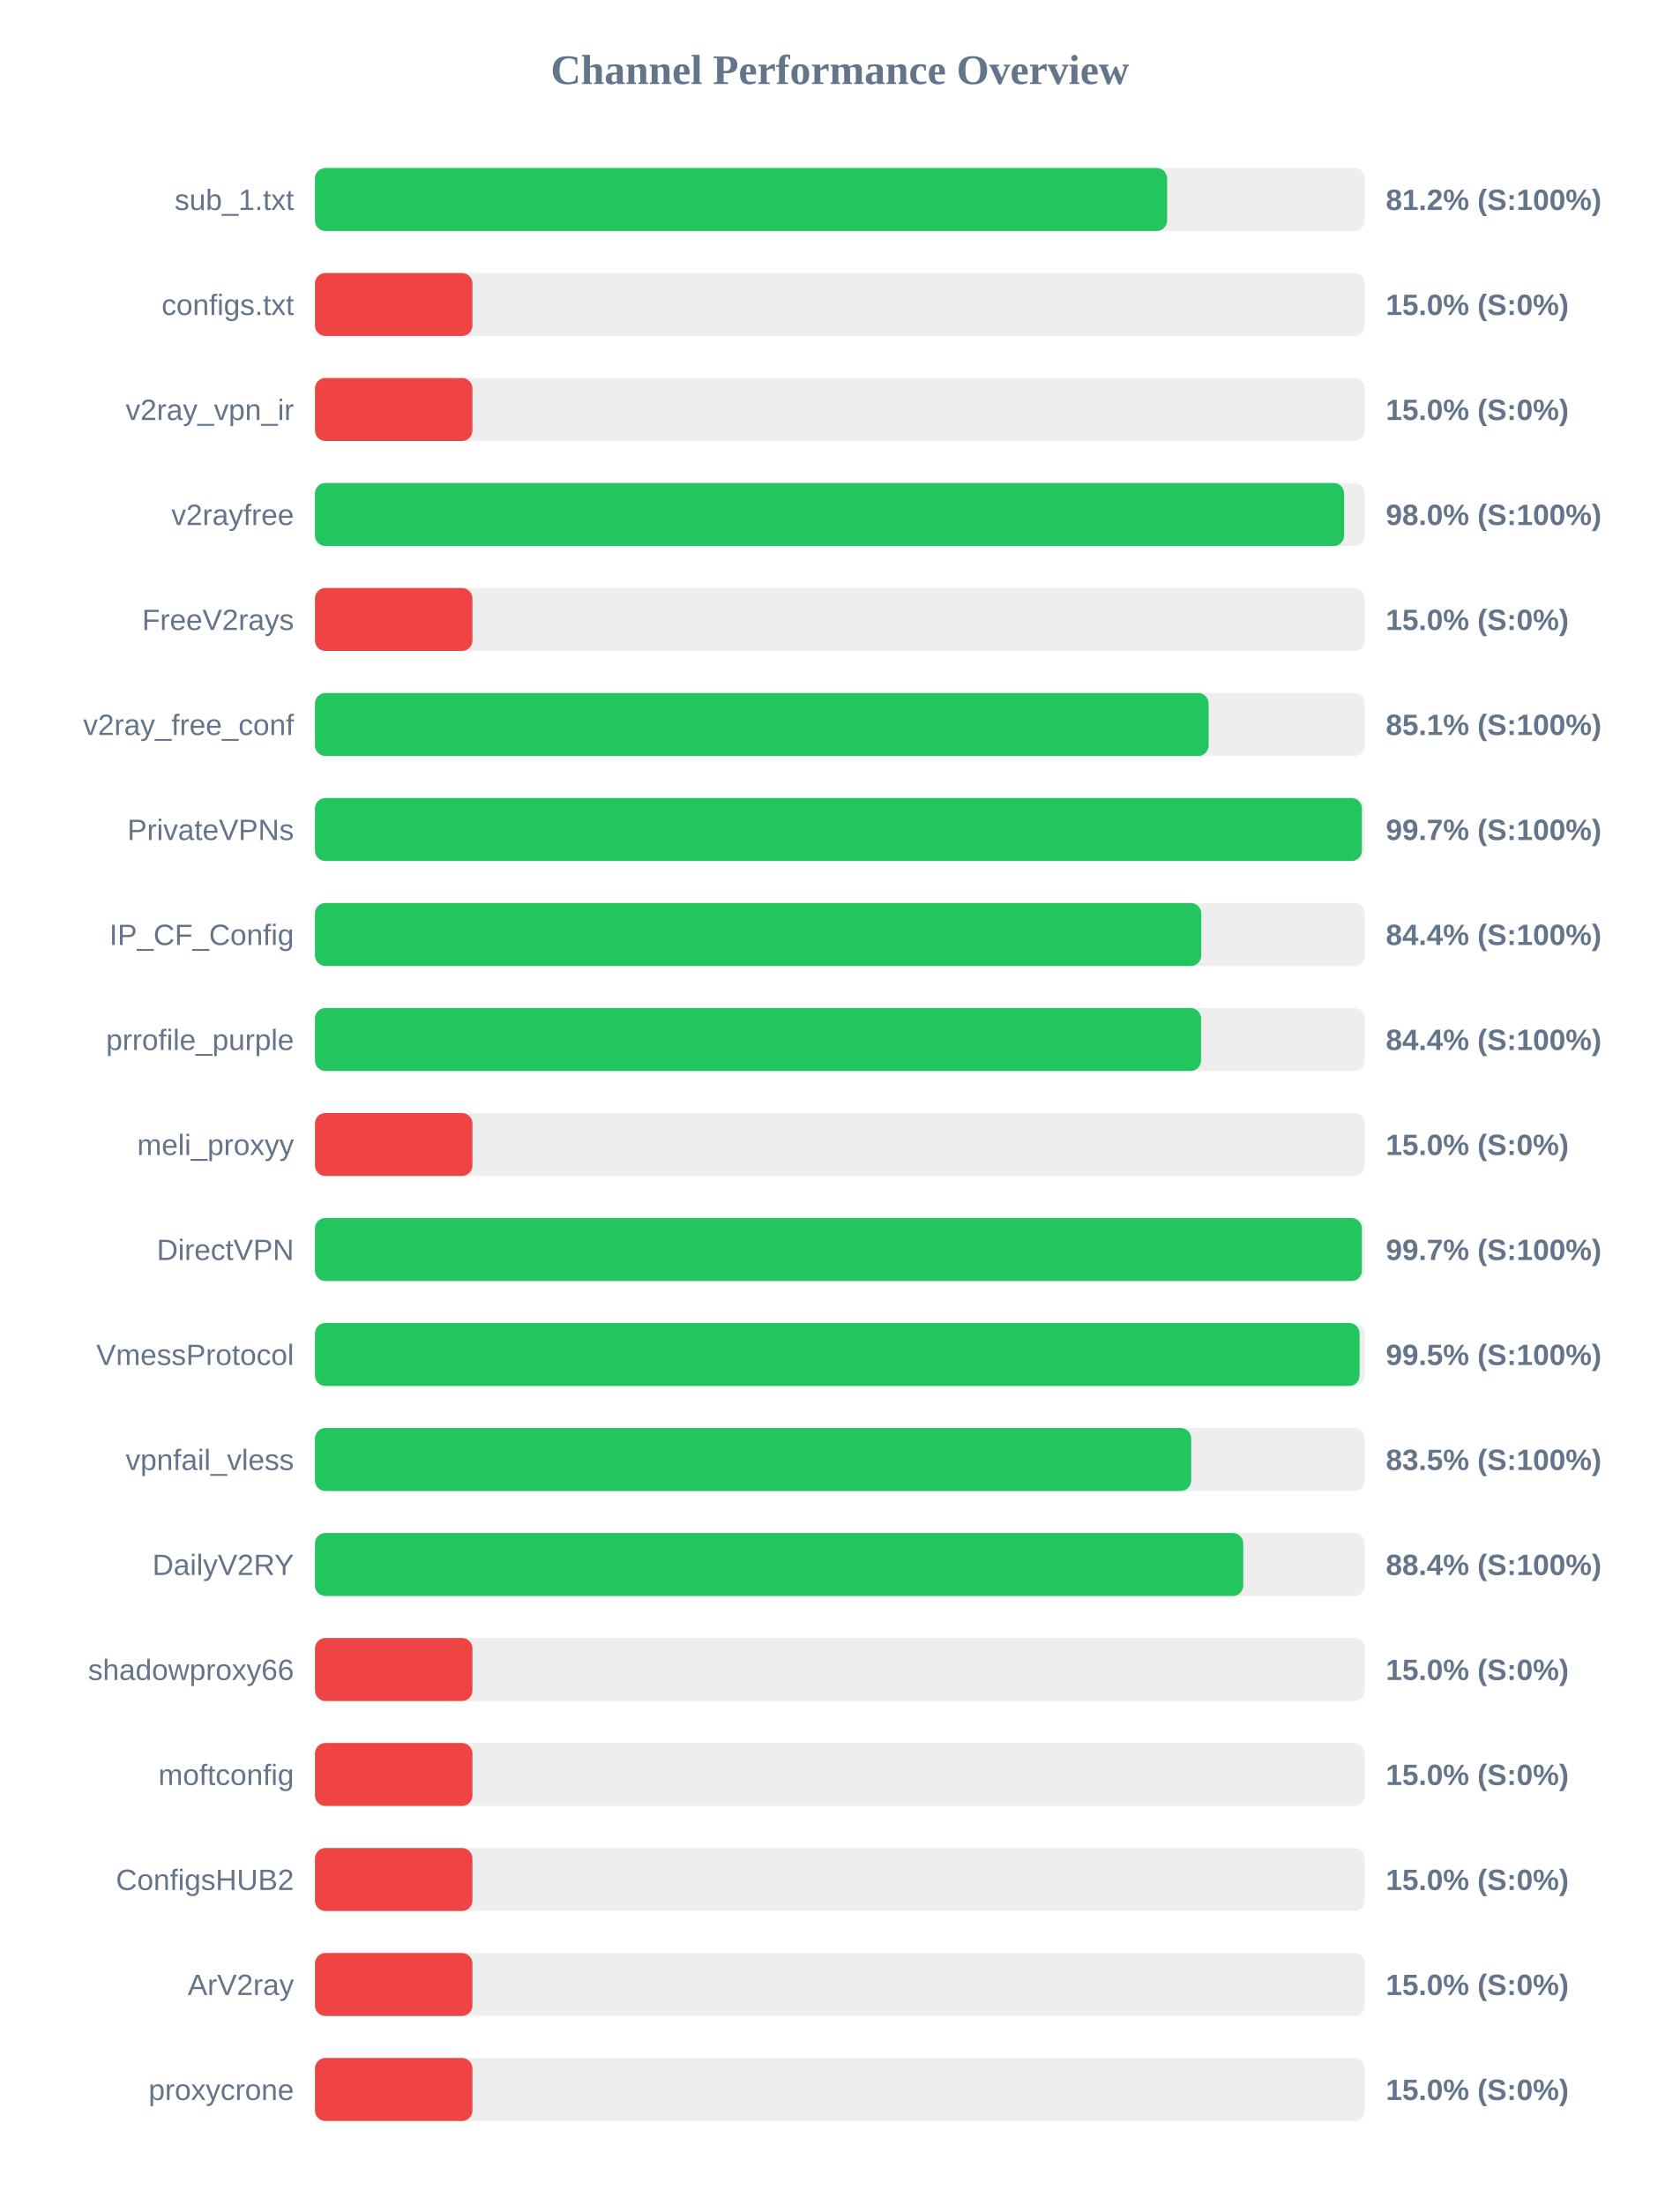
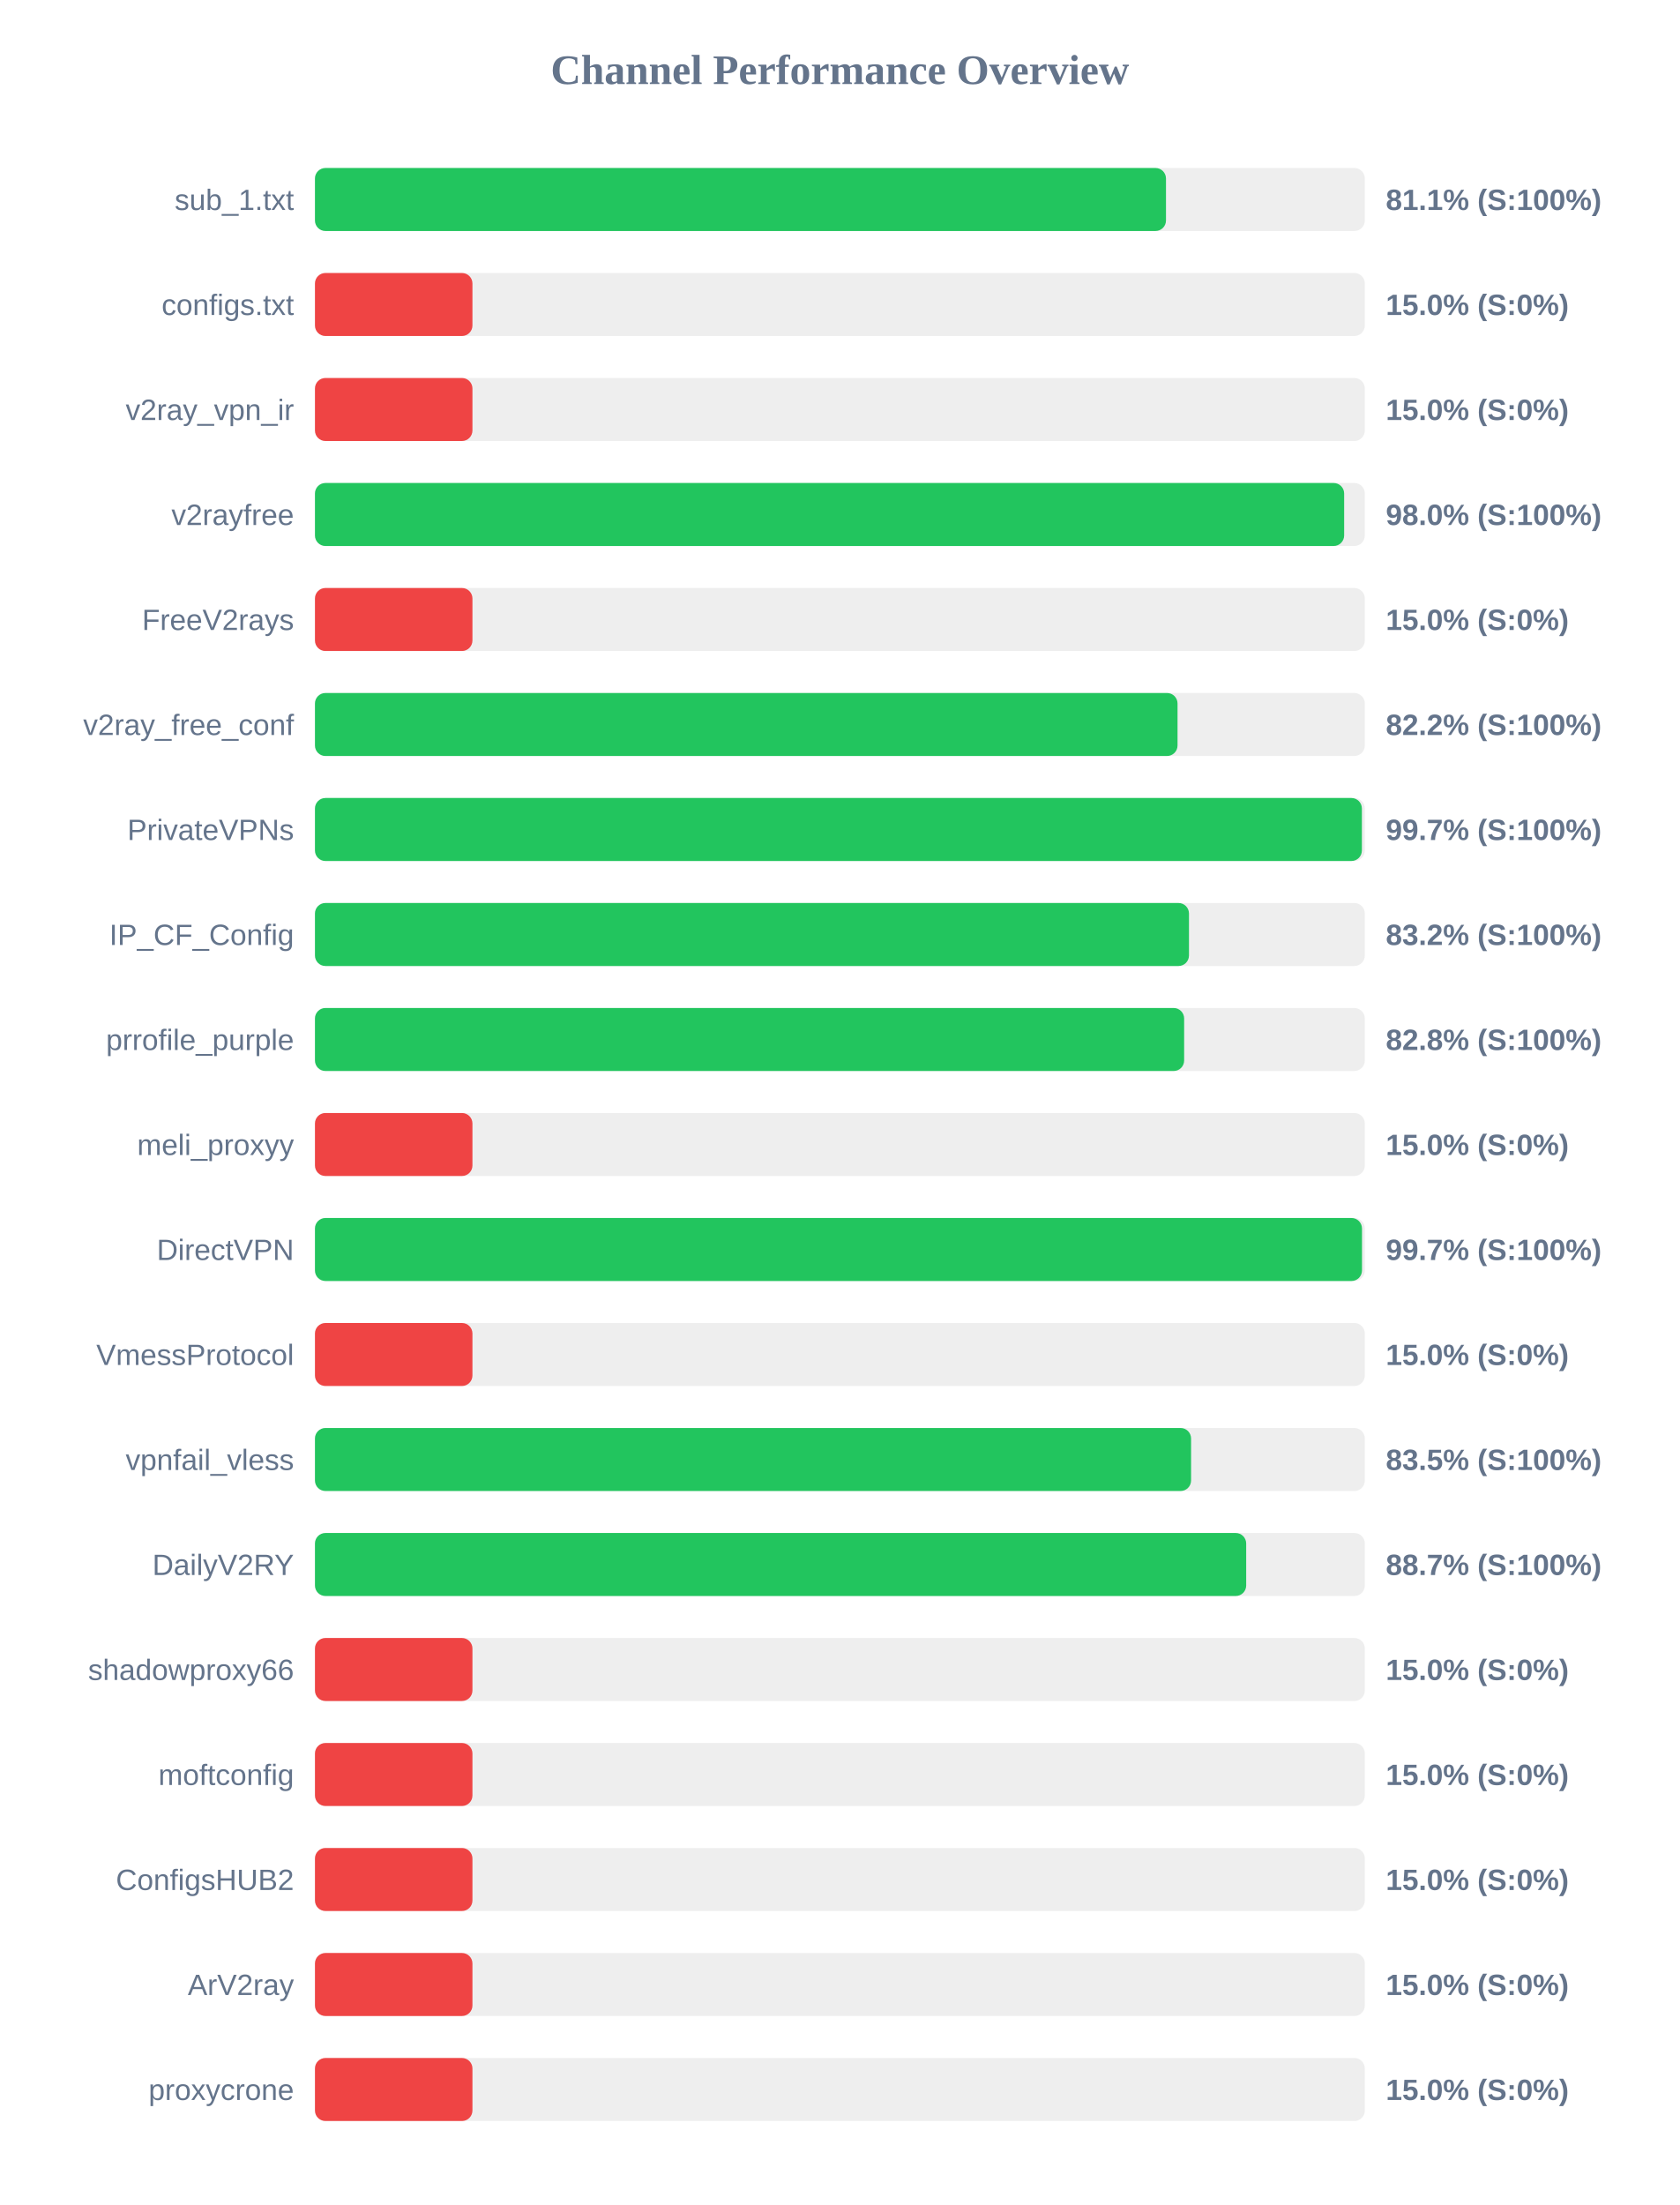
<svg xmlns="http://www.w3.org/2000/svg" width="800" height="1050" version="1.1">
  <style>
        .row { font: 14px Arial; fill: #64748b; }
        .score { font: bold 14px Arial; fill: #64748b; }
    </style>
  <text x="400" y="40" text-anchor="middle" font-size="20px" font-weight="bold" fill="#64748b">Channel Performance Overview</text>
  <rect x="150" y="80" width="500" height="30" fill="#eee" rx="5" />
-   <rect x="150" y="80" width="405.85" height="30" fill="#22c55e" rx="5" />
+   <rect x="150" y="80" width="405.3" height="30" fill="#22c55e" rx="5" />
  <text x="140" y="100" text-anchor="end" class="row">sub_1.txt</text>
-   <text x="660" y="100" text-anchor="start" class="score">81.2% (S:100%)</text>
+   <text x="660" y="100" text-anchor="start" class="score">81.1% (S:100%)</text>
  <rect x="150" y="130" width="500" height="30" fill="#eee" rx="5" />
  <rect x="150" y="130" width="75.0" height="30" fill="#ef4444" rx="5" />
  <text x="140" y="150" text-anchor="end" class="row">configs.txt</text>
  <text x="660" y="150" text-anchor="start" class="score">15.0% (S:0%)</text>
  <rect x="150" y="180" width="500" height="30" fill="#eee" rx="5" />
  <rect x="150" y="180" width="75.0" height="30" fill="#ef4444" rx="5" />
  <text x="140" y="200" text-anchor="end" class="row">v2ray_vpn_ir</text>
  <text x="660" y="200" text-anchor="start" class="score">15.0% (S:0%)</text>
  <rect x="150" y="230" width="500" height="30" fill="#eee" rx="5" />
  <rect x="150" y="230" width="490.15" height="30" fill="#22c55e" rx="5" />
  <text x="140" y="250" text-anchor="end" class="row">v2rayfree</text>
  <text x="660" y="250" text-anchor="start" class="score">98.0% (S:100%)</text>
  <rect x="150" y="280" width="500" height="30" fill="#eee" rx="5" />
  <rect x="150" y="280" width="75.0" height="30" fill="#ef4444" rx="5" />
  <text x="140" y="300" text-anchor="end" class="row">FreeV2rays</text>
  <text x="660" y="300" text-anchor="start" class="score">15.0% (S:0%)</text>
  <rect x="150" y="330" width="500" height="30" fill="#eee" rx="5" />
-   <rect x="150" y="330" width="425.6" height="30" fill="#22c55e" rx="5" />
+   <rect x="150" y="330" width="410.8" height="30" fill="#22c55e" rx="5" />
  <text x="140" y="350" text-anchor="end" class="row">v2ray_free_conf</text>
-   <text x="660" y="350" text-anchor="start" class="score">85.1% (S:100%)</text>
+   <text x="660" y="350" text-anchor="start" class="score">82.2% (S:100%)</text>
  <rect x="150" y="380" width="500" height="30" fill="#eee" rx="5" />
  <rect x="150" y="380" width="498.6" height="30" fill="#22c55e" rx="5" />
  <text x="140" y="400" text-anchor="end" class="row">PrivateVPNs</text>
  <text x="660" y="400" text-anchor="start" class="score">99.7% (S:100%)</text>
  <rect x="150" y="430" width="500" height="30" fill="#eee" rx="5" />
-   <rect x="150" y="430" width="422.1" height="30" fill="#22c55e" rx="5" />
+   <rect x="150" y="430" width="416.25" height="30" fill="#22c55e" rx="5" />
  <text x="140" y="450" text-anchor="end" class="row">IP_CF_Config</text>
-   <text x="660" y="450" text-anchor="start" class="score">84.4% (S:100%)</text>
+   <text x="660" y="450" text-anchor="start" class="score">83.2% (S:100%)</text>
  <rect x="150" y="480" width="500" height="30" fill="#eee" rx="5" />
-   <rect x="150" y="480" width="422.0" height="30" fill="#22c55e" rx="5" />
+   <rect x="150" y="480" width="413.95" height="30" fill="#22c55e" rx="5" />
  <text x="140" y="500" text-anchor="end" class="row">prrofile_purple</text>
-   <text x="660" y="500" text-anchor="start" class="score">84.4% (S:100%)</text>
+   <text x="660" y="500" text-anchor="start" class="score">82.8% (S:100%)</text>
  <rect x="150" y="530" width="500" height="30" fill="#eee" rx="5" />
  <rect x="150" y="530" width="75.0" height="30" fill="#ef4444" rx="5" />
  <text x="140" y="550" text-anchor="end" class="row">meli_proxyy</text>
  <text x="660" y="550" text-anchor="start" class="score">15.0% (S:0%)</text>
  <rect x="150" y="580" width="500" height="30" fill="#eee" rx="5" />
-   <rect x="150" y="580" width="498.6" height="30" fill="#22c55e" rx="5" />
+   <rect x="150" y="580" width="498.65" height="30" fill="#22c55e" rx="5" />
  <text x="140" y="600" text-anchor="end" class="row">DirectVPN</text>
  <text x="660" y="600" text-anchor="start" class="score">99.7% (S:100%)</text>
  <rect x="150" y="630" width="500" height="30" fill="#eee" rx="5" />
-   <rect x="150" y="630" width="497.5" height="30" fill="#22c55e" rx="5" />
+   <rect x="150" y="630" width="75.0" height="30" fill="#ef4444" rx="5" />
  <text x="140" y="650" text-anchor="end" class="row">VmessProtocol</text>
-   <text x="660" y="650" text-anchor="start" class="score">99.5% (S:100%)</text>
+   <text x="660" y="650" text-anchor="start" class="score">15.0% (S:0%)</text>
  <rect x="150" y="680" width="500" height="30" fill="#eee" rx="5" />
-   <rect x="150" y="680" width="417.3" height="30" fill="#22c55e" rx="5" />
+   <rect x="150" y="680" width="417.25" height="30" fill="#22c55e" rx="5" />
  <text x="140" y="700" text-anchor="end" class="row">vpnfail_vless</text>
  <text x="660" y="700" text-anchor="start" class="score">83.5% (S:100%)</text>
  <rect x="150" y="730" width="500" height="30" fill="#eee" rx="5" />
-   <rect x="150" y="730" width="442.1" height="30" fill="#22c55e" rx="5" />
+   <rect x="150" y="730" width="443.5" height="30" fill="#22c55e" rx="5" />
  <text x="140" y="750" text-anchor="end" class="row">DailyV2RY</text>
-   <text x="660" y="750" text-anchor="start" class="score">88.4% (S:100%)</text>
+   <text x="660" y="750" text-anchor="start" class="score">88.7% (S:100%)</text>
  <rect x="150" y="780" width="500" height="30" fill="#eee" rx="5" />
  <rect x="150" y="780" width="75.0" height="30" fill="#ef4444" rx="5" />
  <text x="140" y="800" text-anchor="end" class="row">shadowproxy66</text>
  <text x="660" y="800" text-anchor="start" class="score">15.0% (S:0%)</text>
  <rect x="150" y="830" width="500" height="30" fill="#eee" rx="5" />
  <rect x="150" y="830" width="75.0" height="30" fill="#ef4444" rx="5" />
  <text x="140" y="850" text-anchor="end" class="row">moftconfig</text>
  <text x="660" y="850" text-anchor="start" class="score">15.0% (S:0%)</text>
  <rect x="150" y="880" width="500" height="30" fill="#eee" rx="5" />
  <rect x="150" y="880" width="75.0" height="30" fill="#ef4444" rx="5" />
  <text x="140" y="900" text-anchor="end" class="row">ConfigsHUB2</text>
  <text x="660" y="900" text-anchor="start" class="score">15.0% (S:0%)</text>
  <rect x="150" y="930" width="500" height="30" fill="#eee" rx="5" />
  <rect x="150" y="930" width="75.0" height="30" fill="#ef4444" rx="5" />
  <text x="140" y="950" text-anchor="end" class="row">ArV2ray</text>
  <text x="660" y="950" text-anchor="start" class="score">15.0% (S:0%)</text>
  <rect x="150" y="980" width="500" height="30" fill="#eee" rx="5" />
  <rect x="150" y="980" width="75.0" height="30" fill="#ef4444" rx="5" />
  <text x="140" y="1000" text-anchor="end" class="row">proxycrone</text>
  <text x="660" y="1000" text-anchor="start" class="score">15.0% (S:0%)</text>
</svg>
